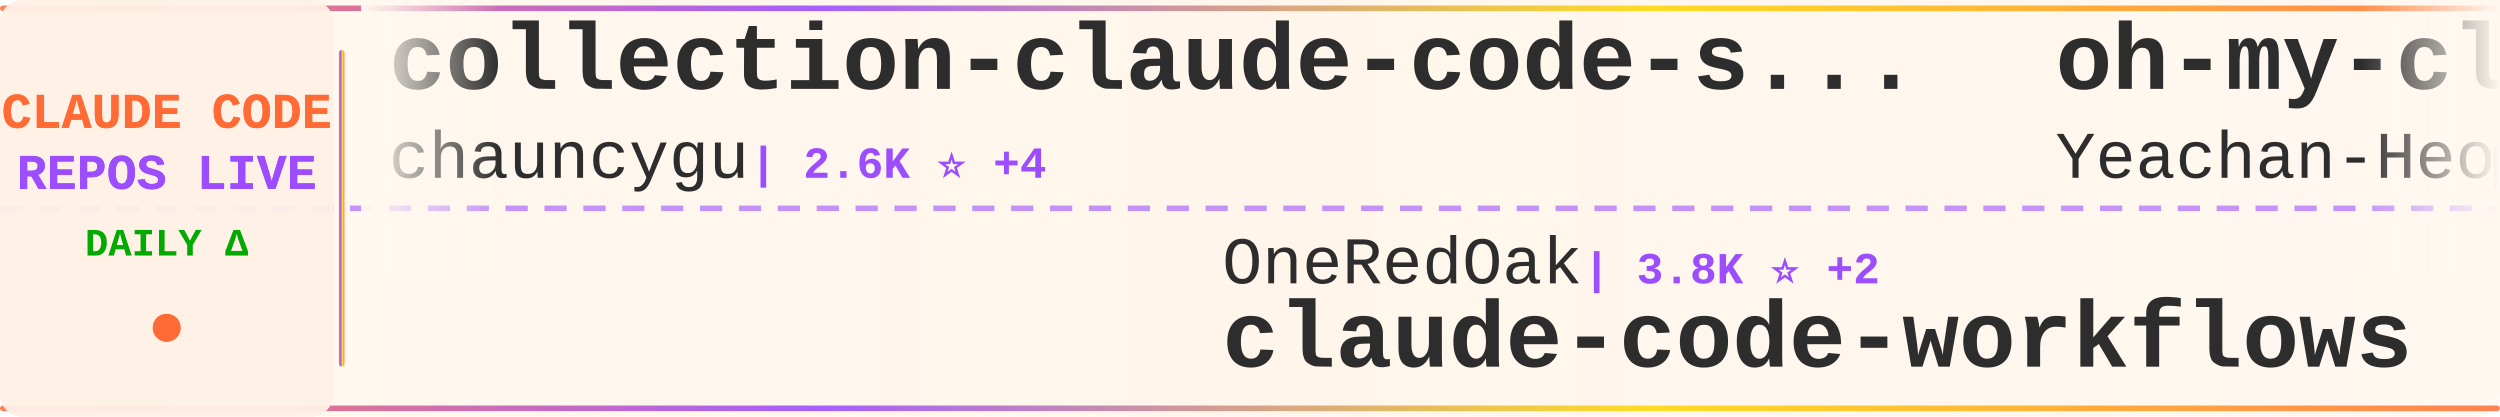
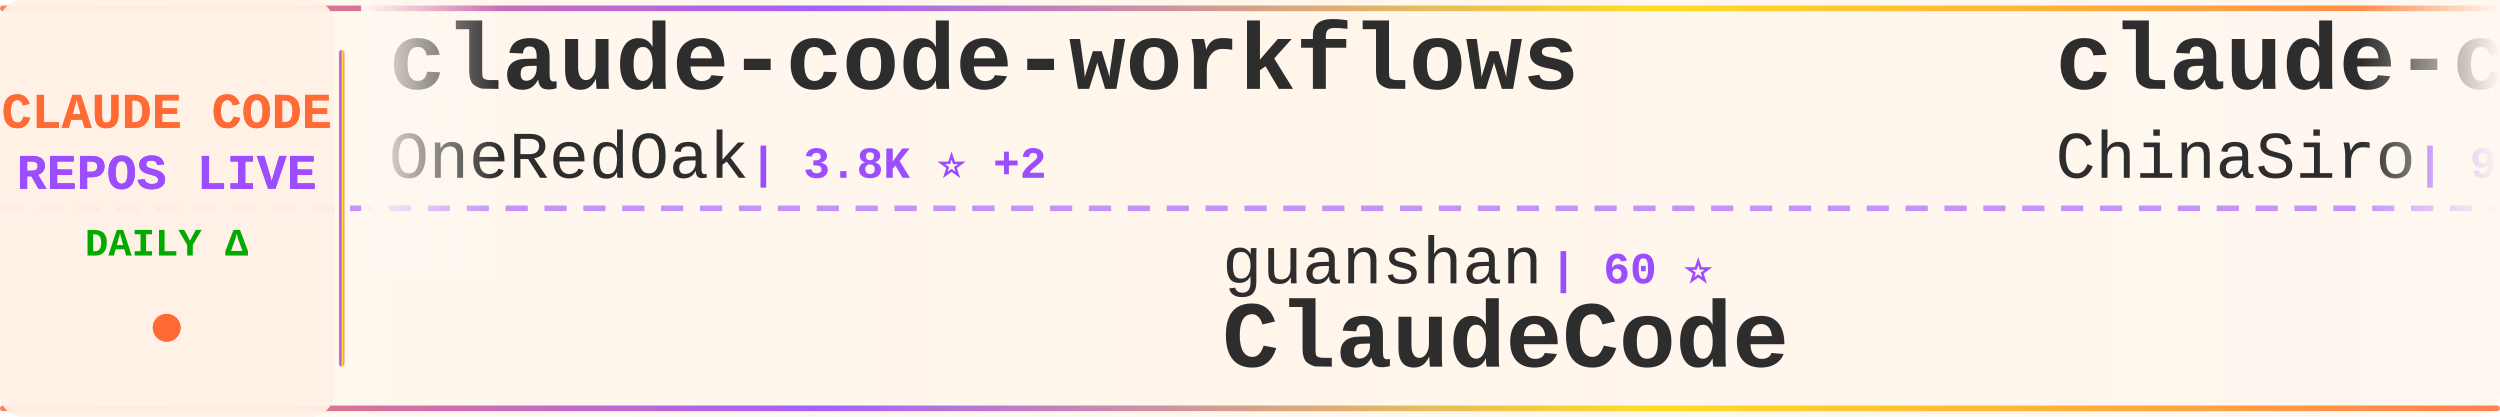
<svg xmlns="http://www.w3.org/2000/svg" width="900" height="150">
  <defs>
    <linearGradient id="tickerBg" x1="0%" y1="0%" x2="100%" y2="0%">
      <stop offset="0%" style="stop-color:#fff8f0;stop-opacity:0.98" />
      <stop offset="50%" style="stop-color:#fff5eb;stop-opacity:1" />
      <stop offset="100%" style="stop-color:#fff8f0;stop-opacity:0.98" />
    </linearGradient>
    <linearGradient id="borderGrad" x1="0%" y1="0%" x2="100%" y2="0%">
      <stop offset="0%" style="stop-color:#FF6B35;stop-opacity:0.85">
        <animate attributeName="stop-opacity" values="0.85;1;0.85" dur="2s" repeatCount="indefinite" />
      </stop>
      <stop offset="33%" style="stop-color:#9C4EFF;stop-opacity:0.9">
        <animate attributeName="stop-opacity" values="0.9;1;0.9" dur="2.2s" repeatCount="indefinite" />
      </stop>
      <stop offset="66%" style="stop-color:#FFD700;stop-opacity:0.85">
        <animate attributeName="stop-opacity" values="0.85;1;0.85" dur="1.8s" repeatCount="indefinite" />
      </stop>
      <stop offset="100%" style="stop-color:#FF6B35;stop-opacity:0.85">
        <animate attributeName="stop-opacity" values="0.85;1;0.85" dur="2s" repeatCount="indefinite" />
      </stop>
    </linearGradient>
    <filter id="textGlow">
      <feGaussianBlur stdDeviation="0.15" result="coloredBlur" />
      <feMerge>
        <feMergeNode in="coloredBlur" />
        <feMergeNode in="SourceGraphic" />
      </feMerge>
    </filter>
    <filter id="metricGlow">
      <feGaussianBlur stdDeviation="0.2" result="coloredBlur" />
      <feMerge>
        <feMergeNode in="coloredBlur" />
        <feMergeNode in="SourceGraphic" />
      </feMerge>
    </filter>
    <linearGradient id="leftFade" x1="0%" y1="0%" x2="100%" y2="0%">
      <stop offset="0%" style="stop-color:#fff8f0;stop-opacity:1" />
      <stop offset="100%" style="stop-color:#fff8f0;stop-opacity:0" />
    </linearGradient>
    <linearGradient id="rightFade" x1="0%" y1="0%" x2="100%" y2="0%">
      <stop offset="0%" style="stop-color:#fff8f0;stop-opacity:0" />
      <stop offset="100%" style="stop-color:#fff8f0;stop-opacity:1" />
    </linearGradient>
  </defs>
  <rect width="900" height="150" fill="url(#tickerBg)" rx="8" />
  <rect x="0" y="2" width="900" height="2" fill="url(#borderGrad)" rx="1" />
  <rect x="0" y="146" width="900" height="2" fill="url(#borderGrad)" rx="1" />
  <line x1="0" y1="75" x2="900" y2="75" stroke="#9C4EFF" stroke-width="2" stroke-dasharray="8 6" opacity="0.6" />
  <rect x="0" y="0" width="120" height="150" fill="#fff0e6" opacity="0.95" rx="8" />
  <text x="60" y="46" font-family="'Courier New', monospace" font-size="18" font-weight="bold" fill="#FF6B35" text-anchor="middle" filter="url(#textGlow)">
    CLAUDE CODE
  </text>
  <text x="60" y="68" font-family="'Courier New', monospace" font-size="18" font-weight="bold" fill="#9C4EFF" text-anchor="middle" filter="url(#textGlow)">
    REPOS LIVE
  </text>
  <text x="60" y="92" font-family="'Courier New', monospace" font-size="14" font-weight="bold" fill="#00aa00" text-anchor="middle">
    DAILY Δ
  </text>
  <circle cx="60" cy="118" r="5" fill="#FF6B35" filter="url(#metricGlow)">
    <animate attributeName="r" values="4;6;4" dur="1.5s" repeatCount="indefinite" />
    <animate attributeName="opacity" values="0.6;1;0.6" dur="1.5s" repeatCount="indefinite" />
  </circle>
  <rect x="122" y="18" width="2" height="114" fill="url(#borderGrad)" rx="1" />
  <clipPath id="tickerClip">
    <rect x="130" y="0" width="770" height="150" />
  </clipPath>
  <g clip-path="url(#tickerClip)">
    <g id="tickerItems">
      <animateTransform attributeName="transform" attributeType="XML" type="translate" from="0 0" to="-3000 0" dur="54s" repeatCount="indefinite" />
      <g transform="translate(0, 0)">
-         <text x="140" y="32" font-family="'Courier New', monospace" font-size="34" font-weight="bold" fill="#2d2d2d">collection-claude-code-s...</text>
-         <text x="140" y="64" font-family="'Courier New', monospace" font-size="24" font-weight="normal" fill="#2d2d2d" opacity="1.0">chauncygu</text>
-         <text x="270" y="64" font-family="'Courier New', monospace" font-size="16" font-weight="bold" fill="#9C4EFF"> | 2.6K ⭐ +4</text>
+         <text x="140" y="32" font-family="'Courier New', monospace" font-size="34" font-weight="bold" fill="#2d2d2d">claude-code-workflows</text>
+         <text x="140" y="64" font-family="'Courier New', monospace" font-size="24" font-weight="normal" fill="#2d2d2d" opacity="1.0">OneRedOak</text>
+         <text x="270" y="64" font-family="'Courier New', monospace" font-size="16" font-weight="bold" fill="#9C4EFF"> | 3.8K ⭐ +2</text>
      </g>
      <g transform="translate(300, 0)">
-         <text x="140" y="102" font-family="'Courier New', monospace" font-size="24" font-weight="normal" fill="#2d2d2d" opacity="1.0">OneRedOak</text>
-         <text x="270" y="102" font-family="'Courier New', monospace" font-size="16" font-weight="bold" fill="#9C4EFF"> | 3.8K ⭐ +2</text>
-         <text x="140" y="132" font-family="'Courier New', monospace" font-size="34" font-weight="bold" fill="#2d2d2d">claude-code-workflows</text>
+         <text x="140" y="102" font-family="'Courier New', monospace" font-size="24" font-weight="normal" fill="#2d2d2d" opacity="1.0">guanshan</text>
+         <text x="258" y="102" font-family="'Courier New', monospace" font-size="16" font-weight="bold" fill="#9C4EFF"> | 60 ⭐</text>
+         <text x="140" y="132" font-family="'Courier New', monospace" font-size="34" font-weight="bold" fill="#2d2d2d">ClaudeCode</text>
      </g>
      <g transform="translate(600, 0)">
-         <text x="140" y="32" font-family="'Courier New', monospace" font-size="34" font-weight="bold" fill="#2d2d2d">oh-my-claudecode</text>
-         <text x="140" y="64" font-family="'Courier New', monospace" font-size="24" font-weight="normal" fill="#2d2d2d" opacity="1.0">Yeachan-Heo</text>
-         <text x="294" y="64" font-family="'Courier New', monospace" font-size="16" font-weight="bold" fill="#9C4EFF"> | 35.8K ⭐ +76</text>
+         <text x="140" y="32" font-family="'Courier New', monospace" font-size="34" font-weight="bold" fill="#2d2d2d">claude-code-sourcemap</text>
+         <text x="140" y="64" font-family="'Courier New', monospace" font-size="24" font-weight="normal" fill="#2d2d2d" opacity="1.0">ChinaSiro</text>
+         <text x="270" y="64" font-family="'Courier New', monospace" font-size="16" font-weight="bold" fill="#9C4EFF"> | 9.3K ⭐ +14</text>
      </g>
      <g transform="translate(900, 0)">
-         <text x="140" y="102" font-family="'Courier New', monospace" font-size="24" font-weight="normal" fill="#2d2d2d" opacity="1.0">AICoderTudou</text>
-         <text x="306" y="102" font-family="'Courier New', monospace" font-size="16" font-weight="bold" fill="#9C4EFF"> | 500 ⭐</text>
-         <text x="140" y="132" font-family="'Courier New', monospace" font-size="34" font-weight="bold" fill="#2d2d2d">claude-code-tudou</text>
+         <text x="140" y="102" font-family="'Courier New', monospace" font-size="24" font-weight="normal" fill="#2d2d2d" opacity="1.0">Cranot</text>
+         <text x="234" y="102" font-family="'Courier New', monospace" font-size="16" font-weight="bold" fill="#9C4EFF"> | 2.8K ⭐</text>
+         <text x="140" y="132" font-family="'Courier New', monospace" font-size="34" font-weight="bold" fill="#2d2d2d">claude-code-guide</text>
      </g>
      <g transform="translate(1200, 0)">
-         <text x="140" y="32" font-family="'Courier New', monospace" font-size="34" font-weight="bold" fill="#2d2d2d">claude-code-sub-agents</text>
-         <text x="140" y="64" font-family="'Courier New', monospace" font-size="24" font-weight="normal" fill="#2d2d2d" opacity="1.0">lst97</text>
-         <text x="222" y="64" font-family="'Courier New', monospace" font-size="16" font-weight="bold" fill="#9C4EFF"> | 1.6K ⭐ +1</text>
+         <text x="140" y="32" font-family="'Courier New', monospace" font-size="34" font-weight="bold" fill="#2d2d2d">claude-code-hooks-master...</text>
+         <text x="140" y="64" font-family="'Courier New', monospace" font-size="24" font-weight="normal" fill="#2d2d2d" opacity="1.0">disler</text>
+         <text x="234" y="64" font-family="'Courier New', monospace" font-size="16" font-weight="bold" fill="#9C4EFF"> | 3.7K ⭐</text>
      </g>
      <g transform="translate(1500, 0)">
-         <text x="140" y="102" font-family="'Courier New', monospace" font-size="24" font-weight="normal" fill="#2d2d2d" opacity="1.0">ding113</text>
-         <text x="246" y="102" font-family="'Courier New', monospace" font-size="16" font-weight="bold" fill="#9C4EFF"> | 3.0K ⭐ +13</text>
-         <text x="140" y="132" font-family="'Courier New', monospace" font-size="34" font-weight="bold" fill="#2d2d2d">claude-code-hub</text>
+         <text x="140" y="102" font-family="'Courier New', monospace" font-size="24" font-weight="normal" fill="#2d2d2d" opacity="1.0">zstmfhy</text>
+         <text x="246" y="102" font-family="'Courier New', monospace" font-size="16" font-weight="bold" fill="#9C4EFF"> | 190 ⭐</text>
+         <text x="140" y="132" font-family="'Courier New', monospace" font-size="34" font-weight="bold" fill="#2d2d2d">Claude-code</text>
      </g>
      <g transform="translate(1800, 0)">
-         <text x="140" y="32" font-family="'Courier New', monospace" font-size="34" font-weight="bold" fill="#2d2d2d">ClaudeCode</text>
-         <text x="140" y="64" font-family="'Courier New', monospace" font-size="24" font-weight="normal" fill="#2d2d2d" opacity="1.0">guanshan</text>
-         <text x="258" y="64" font-family="'Courier New', monospace" font-size="16" font-weight="bold" fill="#9C4EFF"> | 60 ⭐</text>
+         <text x="140" y="32" font-family="'Courier New', monospace" font-size="34" font-weight="bold" fill="#2d2d2d">sc-claude-code-files</text>
+         <text x="140" y="64" font-family="'Courier New', monospace" font-size="24" font-weight="normal" fill="#2d2d2d" opacity="1.0">https-deeplearning-ai</text>
+         <text x="414" y="64" font-family="'Courier New', monospace" font-size="16" font-weight="bold" fill="#9C4EFF"> | 523 ⭐ +1</text>
      </g>
      <g transform="translate(2100, 0)">
-         <text x="140" y="102" font-family="'Courier New', monospace" font-size="24" font-weight="normal" fill="#2d2d2d" opacity="1.0">darcyegb</text>
-         <text x="258" y="102" font-family="'Courier New', monospace" font-size="16" font-weight="bold" fill="#9C4EFF"> | 715 ⭐ +2</text>
-         <text x="140" y="132" font-family="'Courier New', monospace" font-size="34" font-weight="bold" fill="#2d2d2d">ClaudeCodeAgents</text>
+         <text x="140" y="102" font-family="'Courier New', monospace" font-size="24" font-weight="normal" fill="#2d2d2d" opacity="1.0">JrCx7scC</text>
+         <text x="258" y="102" font-family="'Courier New', monospace" font-size="16" font-weight="bold" fill="#9C4EFF"> | 370 ⭐</text>
+         <text x="140" y="132" font-family="'Courier New', monospace" font-size="34" font-weight="bold" fill="#2d2d2d">claude-code-source</text>
      </g>
      <g transform="translate(2400, 0)">
-         <text x="140" y="32" font-family="'Courier New', monospace" font-size="34" font-weight="bold" fill="#2d2d2d">claude-code-plugins-plus...</text>
-         <text x="140" y="64" font-family="'Courier New', monospace" font-size="24" font-weight="normal" fill="#2d2d2d" opacity="1.0">jeremylongshore</text>
-         <text x="342" y="64" font-family="'Courier New', monospace" font-size="16" font-weight="bold" fill="#9C4EFF"> | 2.3K ⭐ +20</text>
+         <text x="140" y="32" font-family="'Courier New', monospace" font-size="34" font-weight="bold" fill="#2d2d2d">claude-code-tips</text>
+         <text x="140" y="64" font-family="'Courier New', monospace" font-size="24" font-weight="normal" fill="#2d2d2d" opacity="1.0">ykdojo</text>
+         <text x="234" y="64" font-family="'Courier New', monospace" font-size="16" font-weight="bold" fill="#9C4EFF"> | 8.6K ⭐ +10</text>
      </g>
      <g transform="translate(2700, 0)">
-         <text x="140" y="102" font-family="'Courier New', monospace" font-size="24" font-weight="normal" fill="#2d2d2d" opacity="1.0">frankbria</text>
-         <text x="270" y="102" font-family="'Courier New', monospace" font-size="16" font-weight="bold" fill="#9C4EFF"> | 9.3K ⭐ +5</text>
-         <text x="140" y="132" font-family="'Courier New', monospace" font-size="34" font-weight="bold" fill="#2d2d2d">ralph-claude-code</text>
+         <text x="140" y="102" font-family="'Courier New', monospace" font-size="24" font-weight="normal" fill="#2d2d2d" opacity="1.0">Maciek-roboblog</text>
+         <text x="342" y="102" font-family="'Courier New', monospace" font-size="16" font-weight="bold" fill="#9C4EFF"> | 8.1K ⭐ +10</text>
+         <text x="140" y="132" font-family="'Courier New', monospace" font-size="34" font-weight="bold" fill="#2d2d2d">Claude-Code-Usage-Monito...</text>
      </g>
      <g transform="translate(3000, 0)">
-         <text x="140" y="32" font-family="'Courier New', monospace" font-size="34" font-weight="bold" fill="#2d2d2d">collection-claude-code-s...</text>
-         <text x="140" y="64" font-family="'Courier New', monospace" font-size="24" font-weight="normal" fill="#2d2d2d" opacity="1.0">chauncygu</text>
-         <text x="270" y="64" font-family="'Courier New', monospace" font-size="16" font-weight="bold" fill="#9C4EFF"> | 2.6K ⭐ +4</text>
+         <text x="140" y="32" font-family="'Courier New', monospace" font-size="34" font-weight="bold" fill="#2d2d2d">claude-code-workflows</text>
+         <text x="140" y="64" font-family="'Courier New', monospace" font-size="24" font-weight="normal" fill="#2d2d2d" opacity="1.0">OneRedOak</text>
+         <text x="270" y="64" font-family="'Courier New', monospace" font-size="16" font-weight="bold" fill="#9C4EFF"> | 3.8K ⭐ +2</text>
      </g>
      <g transform="translate(3300, 0)">
-         <text x="140" y="102" font-family="'Courier New', monospace" font-size="24" font-weight="normal" fill="#2d2d2d" opacity="1.0">OneRedOak</text>
-         <text x="270" y="102" font-family="'Courier New', monospace" font-size="16" font-weight="bold" fill="#9C4EFF"> | 3.8K ⭐ +2</text>
-         <text x="140" y="132" font-family="'Courier New', monospace" font-size="34" font-weight="bold" fill="#2d2d2d">claude-code-workflows</text>
+         <text x="140" y="102" font-family="'Courier New', monospace" font-size="24" font-weight="normal" fill="#2d2d2d" opacity="1.0">guanshan</text>
+         <text x="258" y="102" font-family="'Courier New', monospace" font-size="16" font-weight="bold" fill="#9C4EFF"> | 60 ⭐</text>
+         <text x="140" y="132" font-family="'Courier New', monospace" font-size="34" font-weight="bold" fill="#2d2d2d">ClaudeCode</text>
      </g>
      <g transform="translate(3600, 0)">
-         <text x="140" y="32" font-family="'Courier New', monospace" font-size="34" font-weight="bold" fill="#2d2d2d">oh-my-claudecode</text>
-         <text x="140" y="64" font-family="'Courier New', monospace" font-size="24" font-weight="normal" fill="#2d2d2d" opacity="1.0">Yeachan-Heo</text>
-         <text x="294" y="64" font-family="'Courier New', monospace" font-size="16" font-weight="bold" fill="#9C4EFF"> | 35.8K ⭐ +76</text>
+         <text x="140" y="32" font-family="'Courier New', monospace" font-size="34" font-weight="bold" fill="#2d2d2d">claude-code-sourcemap</text>
+         <text x="140" y="64" font-family="'Courier New', monospace" font-size="24" font-weight="normal" fill="#2d2d2d" opacity="1.0">ChinaSiro</text>
+         <text x="270" y="64" font-family="'Courier New', monospace" font-size="16" font-weight="bold" fill="#9C4EFF"> | 9.3K ⭐ +14</text>
      </g>
      <g transform="translate(3900, 0)">
-         <text x="140" y="102" font-family="'Courier New', monospace" font-size="24" font-weight="normal" fill="#2d2d2d" opacity="1.0">AICoderTudou</text>
-         <text x="306" y="102" font-family="'Courier New', monospace" font-size="16" font-weight="bold" fill="#9C4EFF"> | 500 ⭐</text>
-         <text x="140" y="132" font-family="'Courier New', monospace" font-size="34" font-weight="bold" fill="#2d2d2d">claude-code-tudou</text>
+         <text x="140" y="102" font-family="'Courier New', monospace" font-size="24" font-weight="normal" fill="#2d2d2d" opacity="1.0">Cranot</text>
+         <text x="234" y="102" font-family="'Courier New', monospace" font-size="16" font-weight="bold" fill="#9C4EFF"> | 2.8K ⭐</text>
+         <text x="140" y="132" font-family="'Courier New', monospace" font-size="34" font-weight="bold" fill="#2d2d2d">claude-code-guide</text>
      </g>
    </g>
  </g>
  <rect x="130" y="0" width="50" height="100" fill="url(#leftFade)" />
  <rect x="850" y="0" width="50" height="100" fill="url(#rightFade)" />
</svg>
